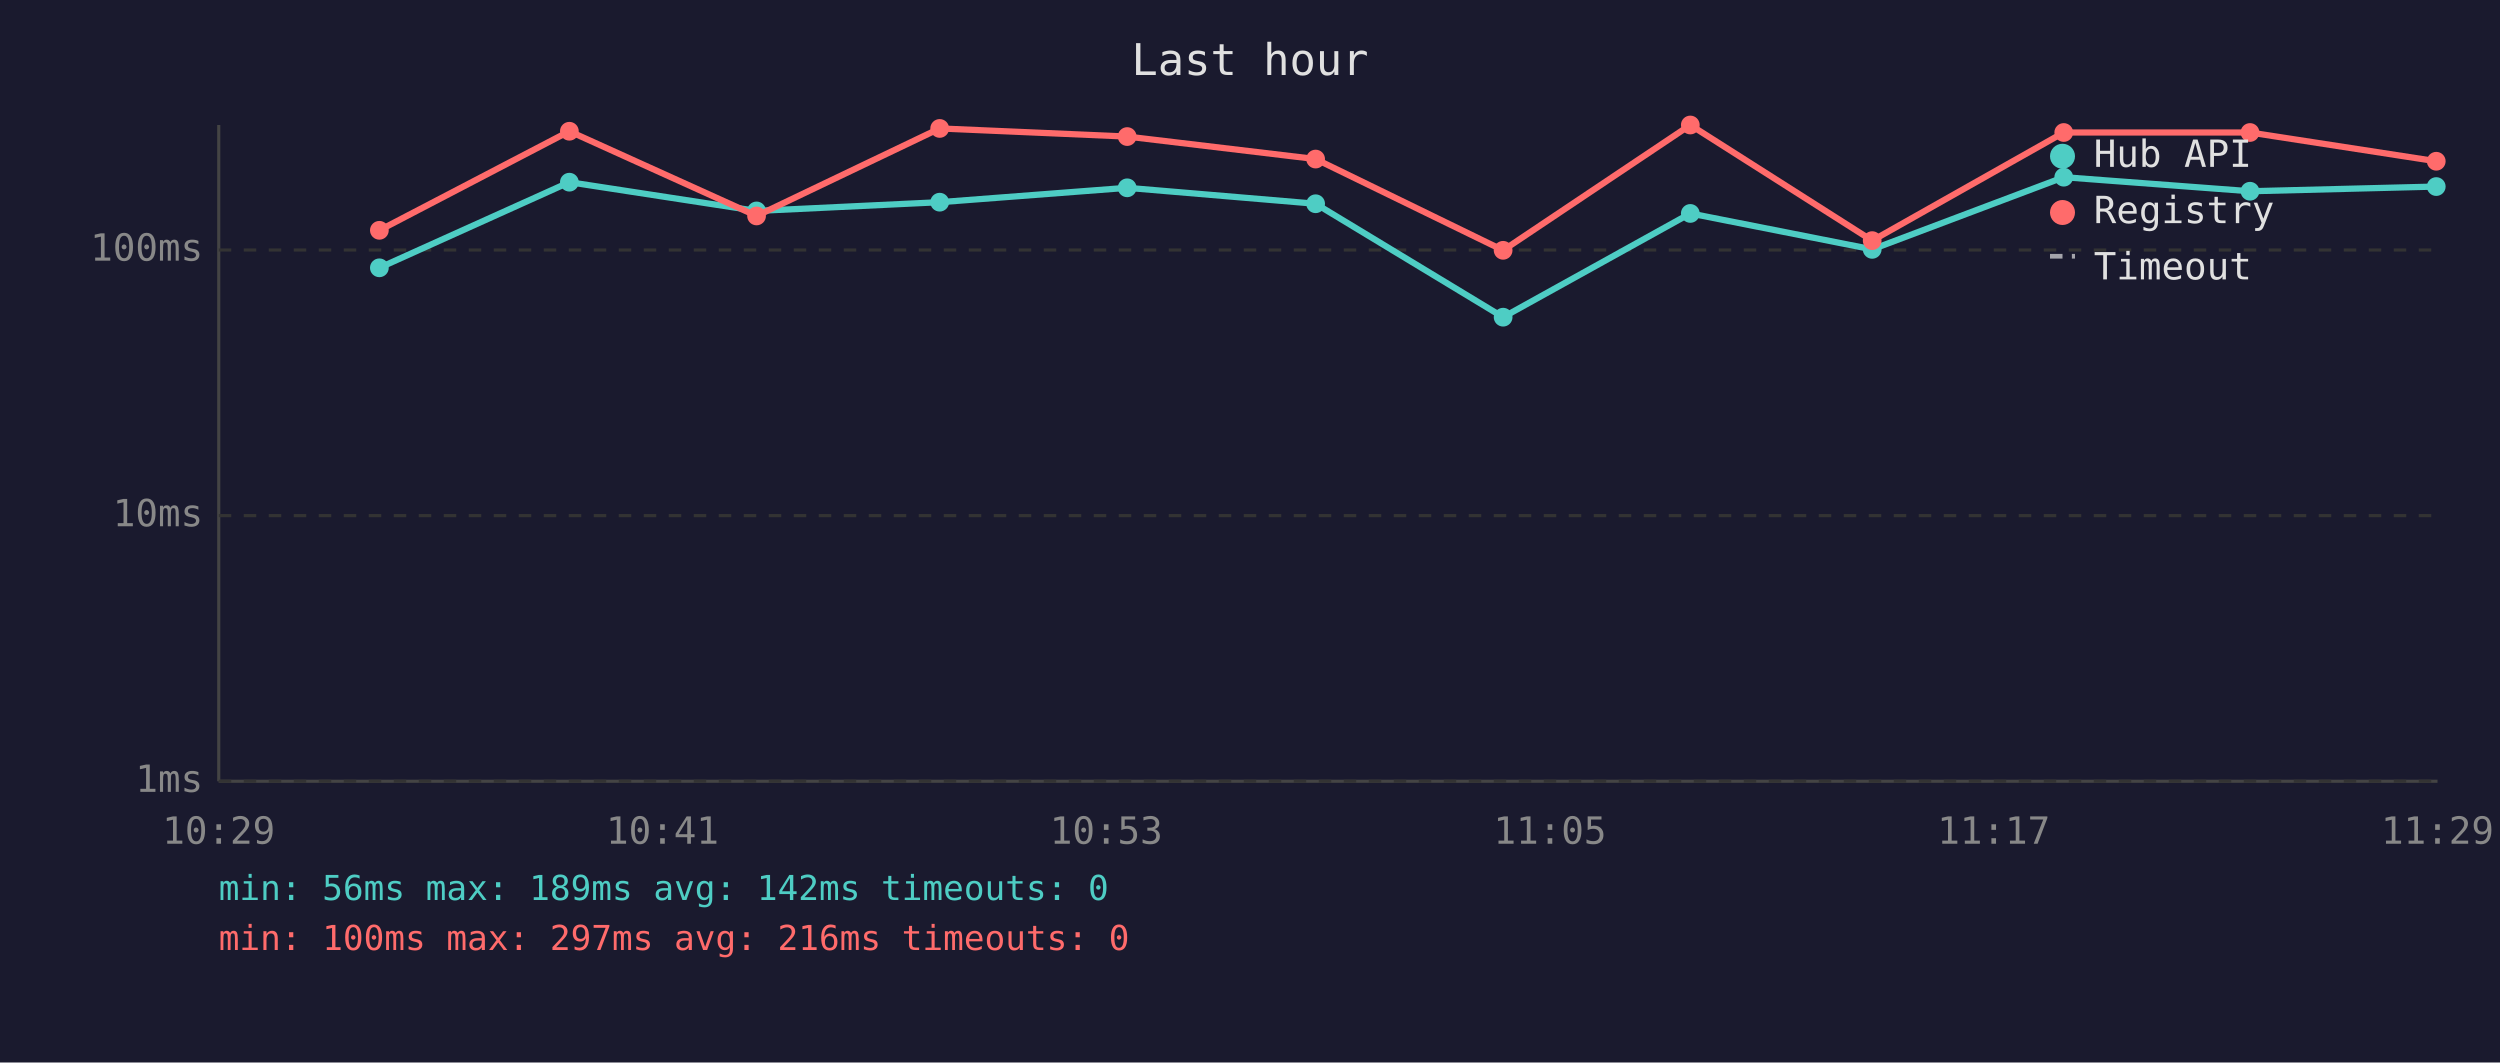
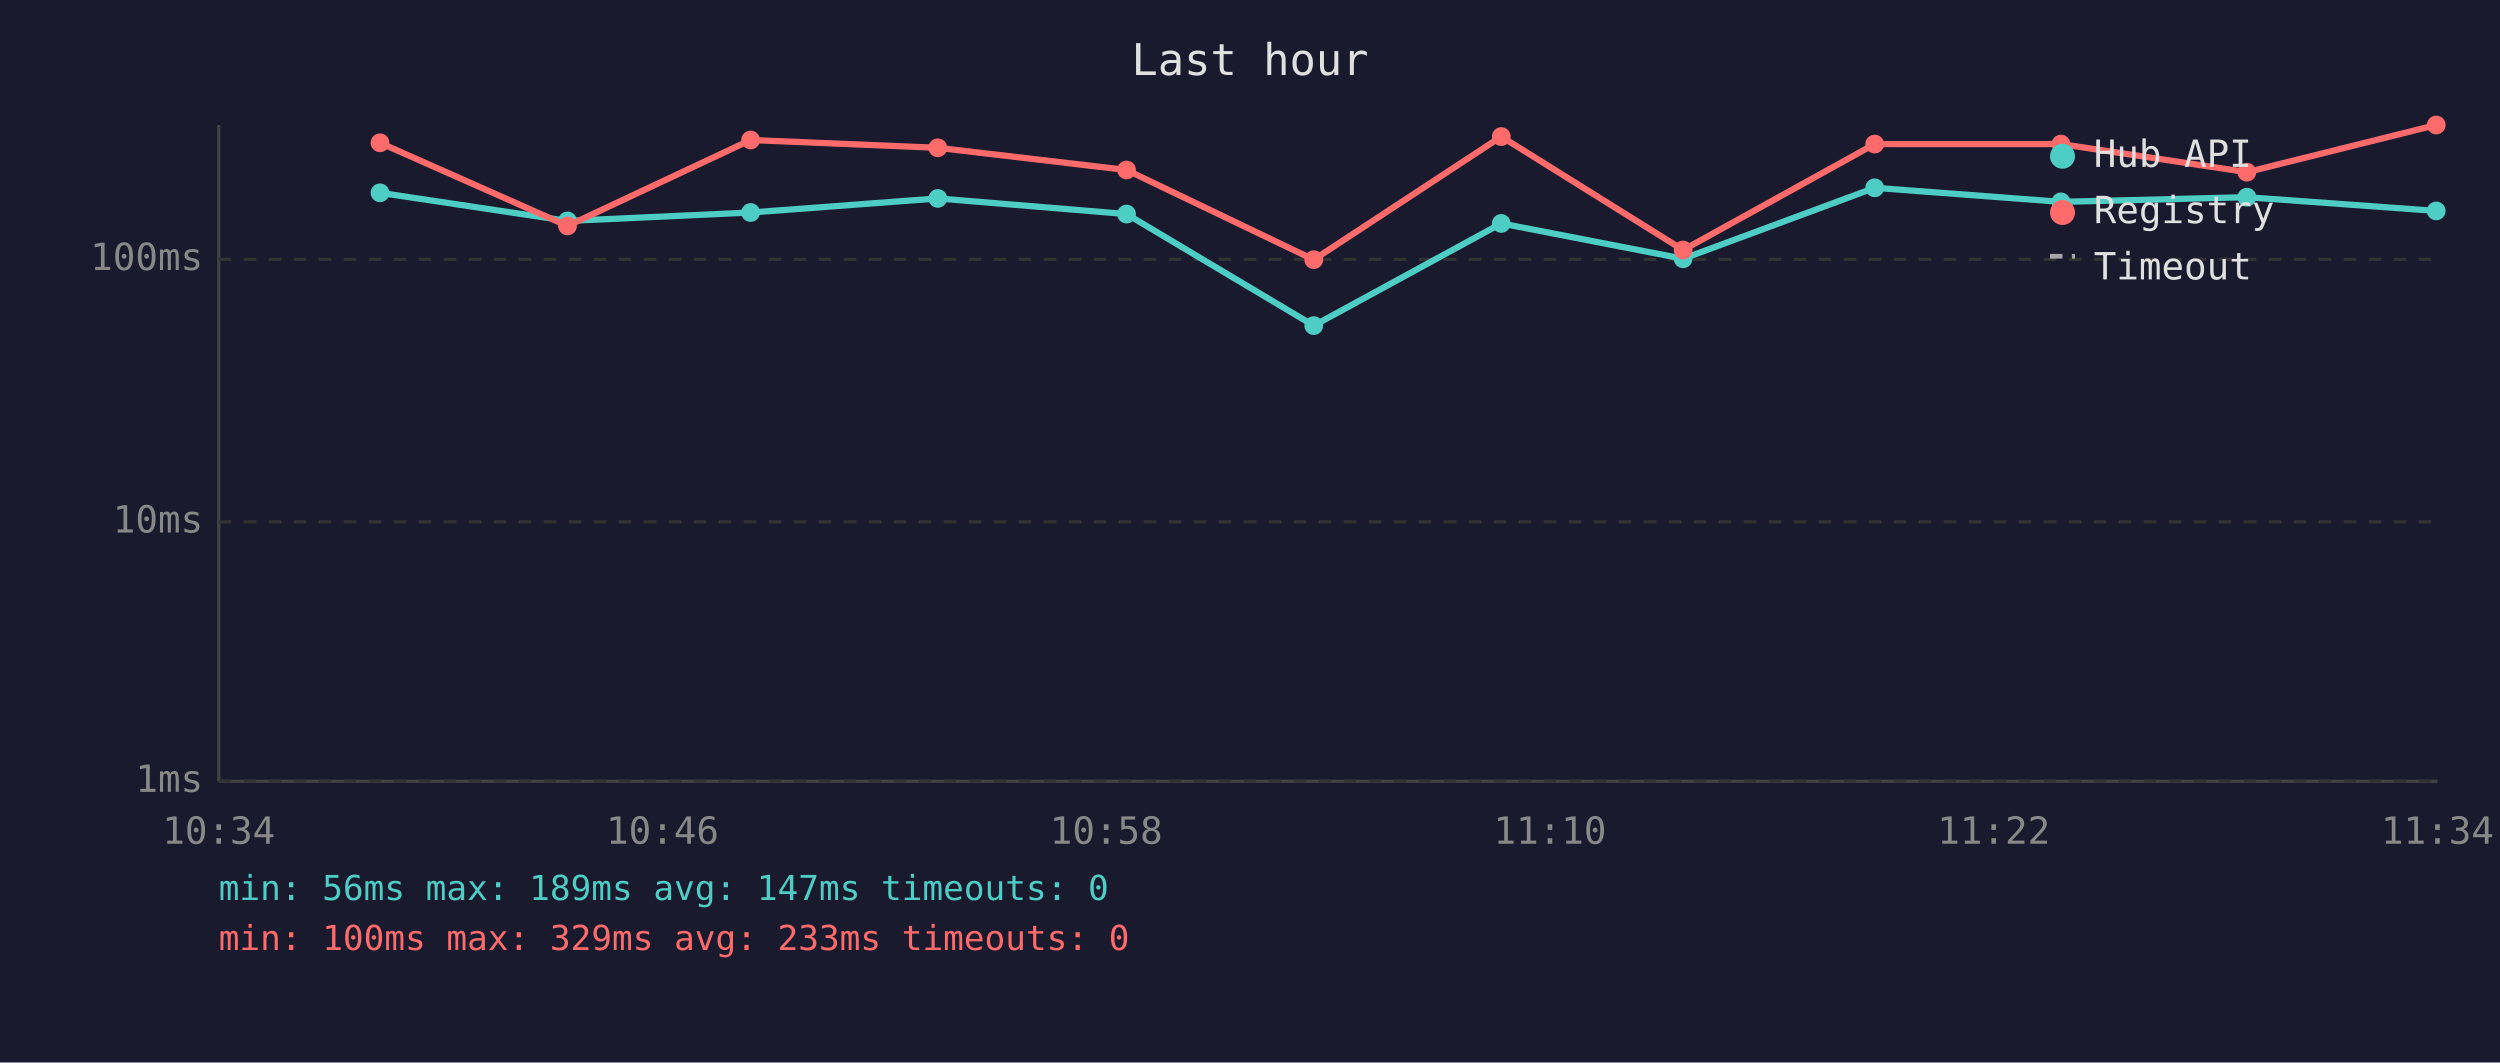
<svg xmlns="http://www.w3.org/2000/svg" viewBox="0 0 800 340" font-family="monospace" font-size="12">
  <rect width="800" height="340" fill="#1a1a2e" />
  <text x="400" y="24" fill="#e0e0e0" font-size="14" text-anchor="middle">Last hour</text>
  <line x1="70" y1="40" x2="70" y2="250" stroke="#444" stroke-width="1" />
  <line x1="70" y1="250" x2="780" y2="250" stroke="#444" stroke-width="1" />
  <line x1="70" y1="250" x2="780" y2="250" stroke="#333" stroke-width="1" stroke-dasharray="4" />
  <text x="65" y="250" fill="#888" text-anchor="end" dominant-baseline="middle">1ms</text>
-   <line x1="70" y1="165" x2="780" y2="165" stroke="#333" stroke-width="1" stroke-dasharray="4" />
-   <text x="65" y="165" fill="#888" text-anchor="end" dominant-baseline="middle">10ms</text>
-   <line x1="70" y1="80" x2="780" y2="80" stroke="#333" stroke-width="1" stroke-dasharray="4" />
-   <text x="65" y="80" fill="#888" text-anchor="end" dominant-baseline="middle">100ms</text>
-   <text x="70" y="270" fill="#888" text-anchor="middle">10:29</text>
-   <text x="212" y="270" fill="#888" text-anchor="middle">10:41</text>
-   <text x="354" y="270" fill="#888" text-anchor="middle">10:53</text>
-   <text x="496" y="270" fill="#888" text-anchor="middle">11:05</text>
-   <text x="638" y="270" fill="#888" text-anchor="middle">11:17</text>
-   <text x="780" y="270" fill="#888" text-anchor="middle">11:29</text>
-   <polyline points="121.4,85.7 182.2,58.3 242.1,67.5 300.7,64.7 360.7,60.1 421.0,65.2 481.0,101.5 540.9,68.3 599.1,79.8 660.4,56.7 720.0,61.2 779.6,59.7" fill="none" stroke="#4ecdc4" stroke-width="2" opacity="1" />
-   <circle cx="121.4" cy="85.7" r="3" fill="#4ecdc4" />
-   <circle cx="182.2" cy="58.3" r="3" fill="#4ecdc4" />
-   <circle cx="242.1" cy="67.5" r="3" fill="#4ecdc4" />
-   <circle cx="300.7" cy="64.7" r="3" fill="#4ecdc4" />
-   <circle cx="360.7" cy="60.1" r="3" fill="#4ecdc4" />
-   <circle cx="421.0" cy="65.2" r="3" fill="#4ecdc4" />
-   <circle cx="481.0" cy="101.5" r="3" fill="#4ecdc4" />
-   <circle cx="540.9" cy="68.3" r="3" fill="#4ecdc4" />
-   <circle cx="599.1" cy="79.8" r="3" fill="#4ecdc4" />
-   <circle cx="660.4" cy="56.7" r="3" fill="#4ecdc4" />
-   <circle cx="720.0" cy="61.2" r="3" fill="#4ecdc4" />
-   <circle cx="779.6" cy="59.7" r="3" fill="#4ecdc4" />
-   <polyline points="121.4,73.7 182.2,42.0 242.1,69.1 300.7,41.1 360.7,43.7 421.0,50.9 481.0,80.1 540.9,40.0 599.1,77.0 660.4,42.4 720.0,42.4 779.6,51.6" fill="none" stroke="#ff6b6b" stroke-width="2" opacity="1" />
-   <circle cx="121.4" cy="73.7" r="3" fill="#ff6b6b" />
-   <circle cx="182.2" cy="42.0" r="3" fill="#ff6b6b" />
-   <circle cx="242.1" cy="69.1" r="3" fill="#ff6b6b" />
-   <circle cx="300.7" cy="41.1" r="3" fill="#ff6b6b" />
-   <circle cx="360.7" cy="43.7" r="3" fill="#ff6b6b" />
-   <circle cx="421.0" cy="50.9" r="3" fill="#ff6b6b" />
-   <circle cx="481.0" cy="80.1" r="3" fill="#ff6b6b" />
-   <circle cx="540.9" cy="40.0" r="3" fill="#ff6b6b" />
-   <circle cx="599.1" cy="77.0" r="3" fill="#ff6b6b" />
-   <circle cx="660.4" cy="42.4" r="3" fill="#ff6b6b" />
-   <circle cx="720.0" cy="42.4" r="3" fill="#ff6b6b" />
-   <circle cx="779.6" cy="51.6" r="3" fill="#ff6b6b" />
+   <line x1="70" y1="167" x2="780" y2="167" stroke="#333" stroke-width="1" stroke-dasharray="4" />
+   <text x="65" y="167" fill="#888" text-anchor="end" dominant-baseline="middle">10ms</text>
+   <line x1="70" y1="83" x2="780" y2="83" stroke="#333" stroke-width="1" stroke-dasharray="4" />
+   <text x="65" y="83" fill="#888" text-anchor="end" dominant-baseline="middle">100ms</text>
+   <text x="70" y="270" fill="#888" text-anchor="middle">10:34</text>
+   <text x="212" y="270" fill="#888" text-anchor="middle">10:46</text>
+   <text x="354" y="270" fill="#888" text-anchor="middle">10:58</text>
+   <text x="496" y="270" fill="#888" text-anchor="middle">11:10</text>
+   <text x="638" y="270" fill="#888" text-anchor="middle">11:22</text>
+   <text x="780" y="270" fill="#888" text-anchor="middle">11:34</text>
+   <polyline points="121.6,61.7 181.6,70.7 240.2,68.0 300.1,63.5 360.5,68.5 420.4,104.2 480.4,71.5 538.6,82.8 599.9,60.1 659.5,64.6 719.0,63.1 779.6,67.5" fill="none" stroke="#4ecdc4" stroke-width="2" opacity="1" />
+   <circle cx="121.6" cy="61.7" r="3" fill="#4ecdc4" />
+   <circle cx="181.6" cy="70.7" r="3" fill="#4ecdc4" />
+   <circle cx="240.2" cy="68.0" r="3" fill="#4ecdc4" />
+   <circle cx="300.1" cy="63.5" r="3" fill="#4ecdc4" />
+   <circle cx="360.5" cy="68.5" r="3" fill="#4ecdc4" />
+   <circle cx="420.4" cy="104.2" r="3" fill="#4ecdc4" />
+   <circle cx="480.4" cy="71.5" r="3" fill="#4ecdc4" />
+   <circle cx="538.6" cy="82.8" r="3" fill="#4ecdc4" />
+   <circle cx="599.9" cy="60.1" r="3" fill="#4ecdc4" />
+   <circle cx="659.5" cy="64.6" r="3" fill="#4ecdc4" />
+   <circle cx="719.0" cy="63.1" r="3" fill="#4ecdc4" />
+   <circle cx="779.6" cy="67.5" r="3" fill="#4ecdc4" />
+   <polyline points="121.6,45.7 181.6,72.3 240.2,44.8 300.1,47.3 360.5,54.4 420.4,83.1 480.4,43.7 538.6,80.0 599.9,46.1 659.5,46.1 719.0,55.1 779.6,40.0" fill="none" stroke="#ff6b6b" stroke-width="2" opacity="1" />
+   <circle cx="121.6" cy="45.7" r="3" fill="#ff6b6b" />
+   <circle cx="181.6" cy="72.3" r="3" fill="#ff6b6b" />
+   <circle cx="240.2" cy="44.8" r="3" fill="#ff6b6b" />
+   <circle cx="300.1" cy="47.3" r="3" fill="#ff6b6b" />
+   <circle cx="360.5" cy="54.4" r="3" fill="#ff6b6b" />
+   <circle cx="420.4" cy="83.1" r="3" fill="#ff6b6b" />
+   <circle cx="480.4" cy="43.7" r="3" fill="#ff6b6b" />
+   <circle cx="538.6" cy="80.0" r="3" fill="#ff6b6b" />
+   <circle cx="599.9" cy="46.1" r="3" fill="#ff6b6b" />
+   <circle cx="659.5" cy="46.1" r="3" fill="#ff6b6b" />
+   <circle cx="719.0" cy="55.1" r="3" fill="#ff6b6b" />
+   <circle cx="779.6" cy="40.0" r="3" fill="#ff6b6b" />
  <circle cx="660" cy="50" r="4" fill="#4ecdc4" />
  <text x="670" y="50" fill="#e0e0e0" dominant-baseline="middle">Hub API</text>
  <circle cx="660" cy="68" r="4" fill="#ff6b6b" />
  <text x="670" y="68" fill="#e0e0e0" dominant-baseline="middle">Registry</text>
  <line x1="656" y1="82" x2="664" y2="82" stroke="#e0e0e0" stroke-width="1.5" stroke-dasharray="4,3" opacity="0.7" />
  <text x="670" y="86" fill="#e0e0e0" dominant-baseline="middle">Timeout</text>
-   <text x="70" y="288" fill="#4ecdc4" font-size="11">min: 56ms  max: 189ms  avg: 142ms  timeouts: 0</text>
-   <text x="70" y="304" fill="#ff6b6b" font-size="11">min: 100ms  max: 297ms  avg: 216ms  timeouts: 0</text>
+   <text x="70" y="288" fill="#4ecdc4" font-size="11">min: 56ms  max: 189ms  avg: 147ms  timeouts: 0</text>
+   <text x="70" y="304" fill="#ff6b6b" font-size="11">min: 100ms  max: 329ms  avg: 233ms  timeouts: 0</text>
</svg>
